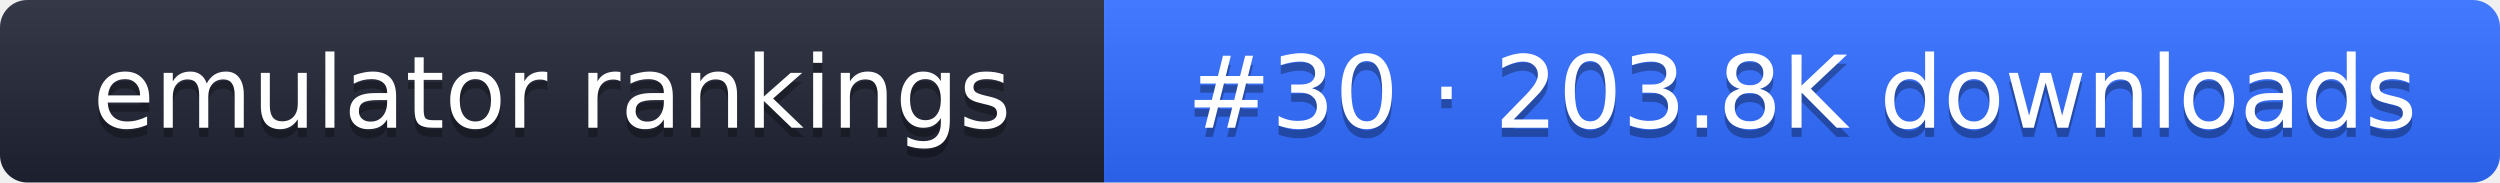
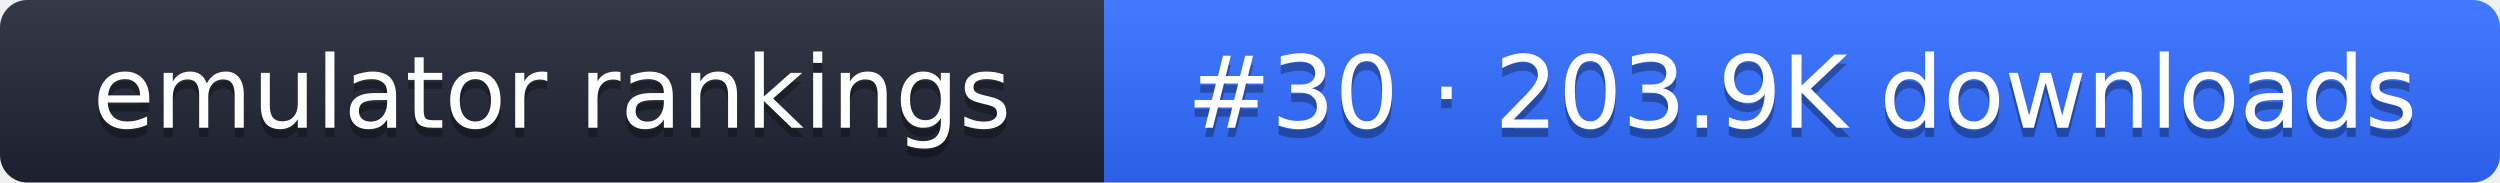
- <svg xmlns="http://www.w3.org/2000/svg" width="274" height="20" role="img" aria-label="emulator rankings: #30 · 203.8K downloads">
+ <svg xmlns="http://www.w3.org/2000/svg" width="274" height="20" role="img" aria-label="emulator rankings: #30 · 203.9K downloads">
  <linearGradient id="g" x2="0" y2="100%">
    <stop offset="0" stop-color="#fff" stop-opacity=".1" />
    <stop offset="1" stop-opacity=".1" />
  </linearGradient>
  <clipPath id="r">
    <rect width="274" height="20" rx="3" fill="#fff" />
  </clipPath>
  <g clip-path="url(#r)">
    <rect width="121" height="20" fill="#1f2433" />
    <rect x="121" width="153" height="20" fill="#2f6bff" />
    <rect width="274" height="20" fill="url(#g)" />
  </g>
  <g fill="#fff" text-anchor="middle" font-family="Verdana,DejaVu Sans,sans-serif" font-size="11">
    <text x="60.5" y="15" fill="#010101" fill-opacity=".3">emulator rankings</text>
    <text x="60.5" y="14">emulator rankings</text>
-     <text x="197.5" y="15" fill="#010101" fill-opacity=".3">#30 · 203.8K downloads</text>
-     <text x="197.5" y="14">#30 · 203.8K downloads</text>
+     <text x="197.5" y="15" fill="#010101" fill-opacity=".3">#30 · 203.9K downloads</text>
+     <text x="197.5" y="14">#30 · 203.9K downloads</text>
  </g>
</svg>
